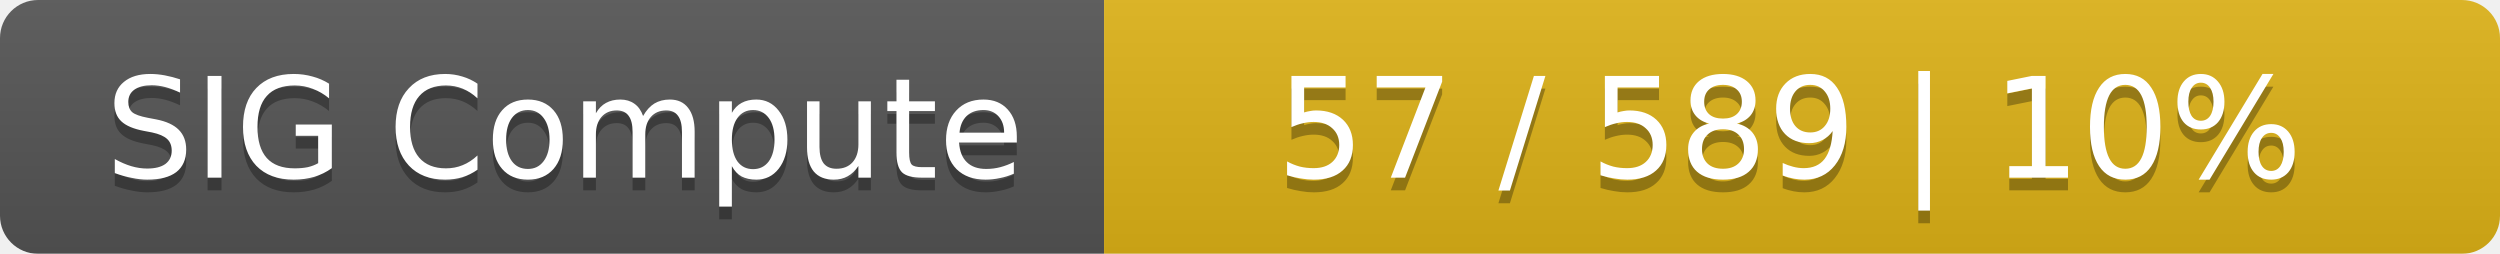
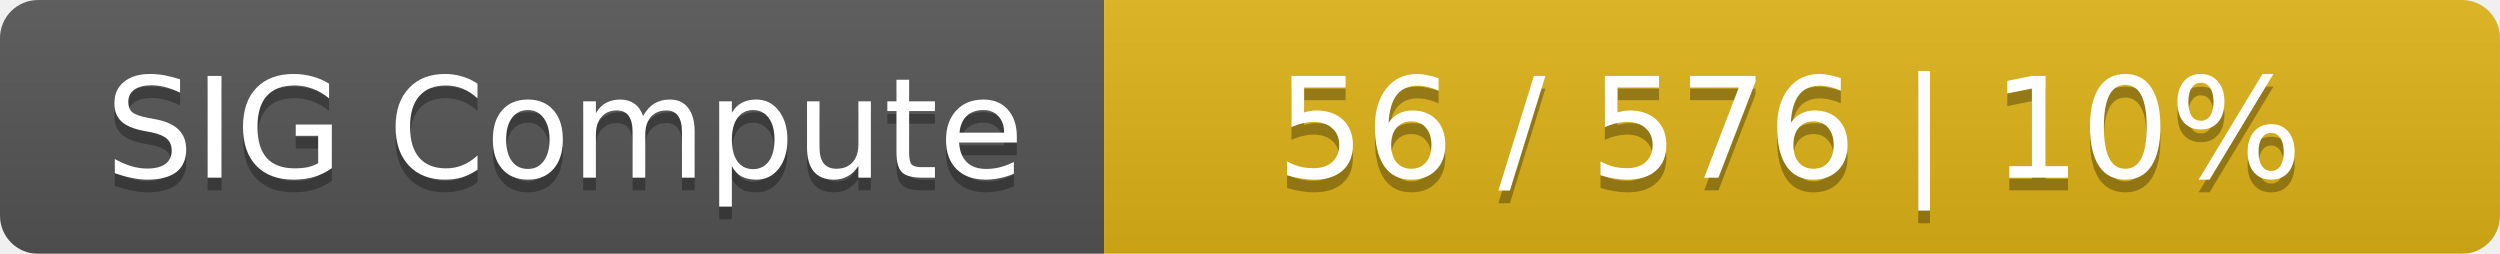
<svg xmlns="http://www.w3.org/2000/svg" width="197" height="20">
  <linearGradient id="smooth" x2="0" y2="100%">
    <stop offset="0" stop-color="#bbb" stop-opacity=".1" />
    <stop offset="1" stop-opacity=".1" />
  </linearGradient>
  <mask id="round">
    <rect width="197" height="20" rx="3" fill="#fff" />
  </mask>
  <g mask="url(#round)">
    <rect width="87" height="20" fill="#555" />
    <rect x="87" width="110" height="20" fill="#dfb317" />
    <rect width="197" height="20" fill="url(#smooth)" />
  </g>
  <g fill="#fff" text-anchor="middle" font-family="DejaVu Sans,Verdana,Geneva,sans-serif" font-size="11">
    <text x="44.5" y="15" fill="#010101" fill-opacity=".3">SIG Compute</text>
    <text x="44.5" y="14">SIG Compute</text>
-     <text x="141" y="15" fill="#010101" fill-opacity=".3">57 / 589    |    10%</text>
-     <text x="141" y="14">57 / 589    |    10%</text>
+     <text x="141" y="15" fill="#010101" fill-opacity=".3">56 / 576    |    10%</text>
+     <text x="141" y="14">56 / 576    |    10%</text>
  </g>
</svg>
